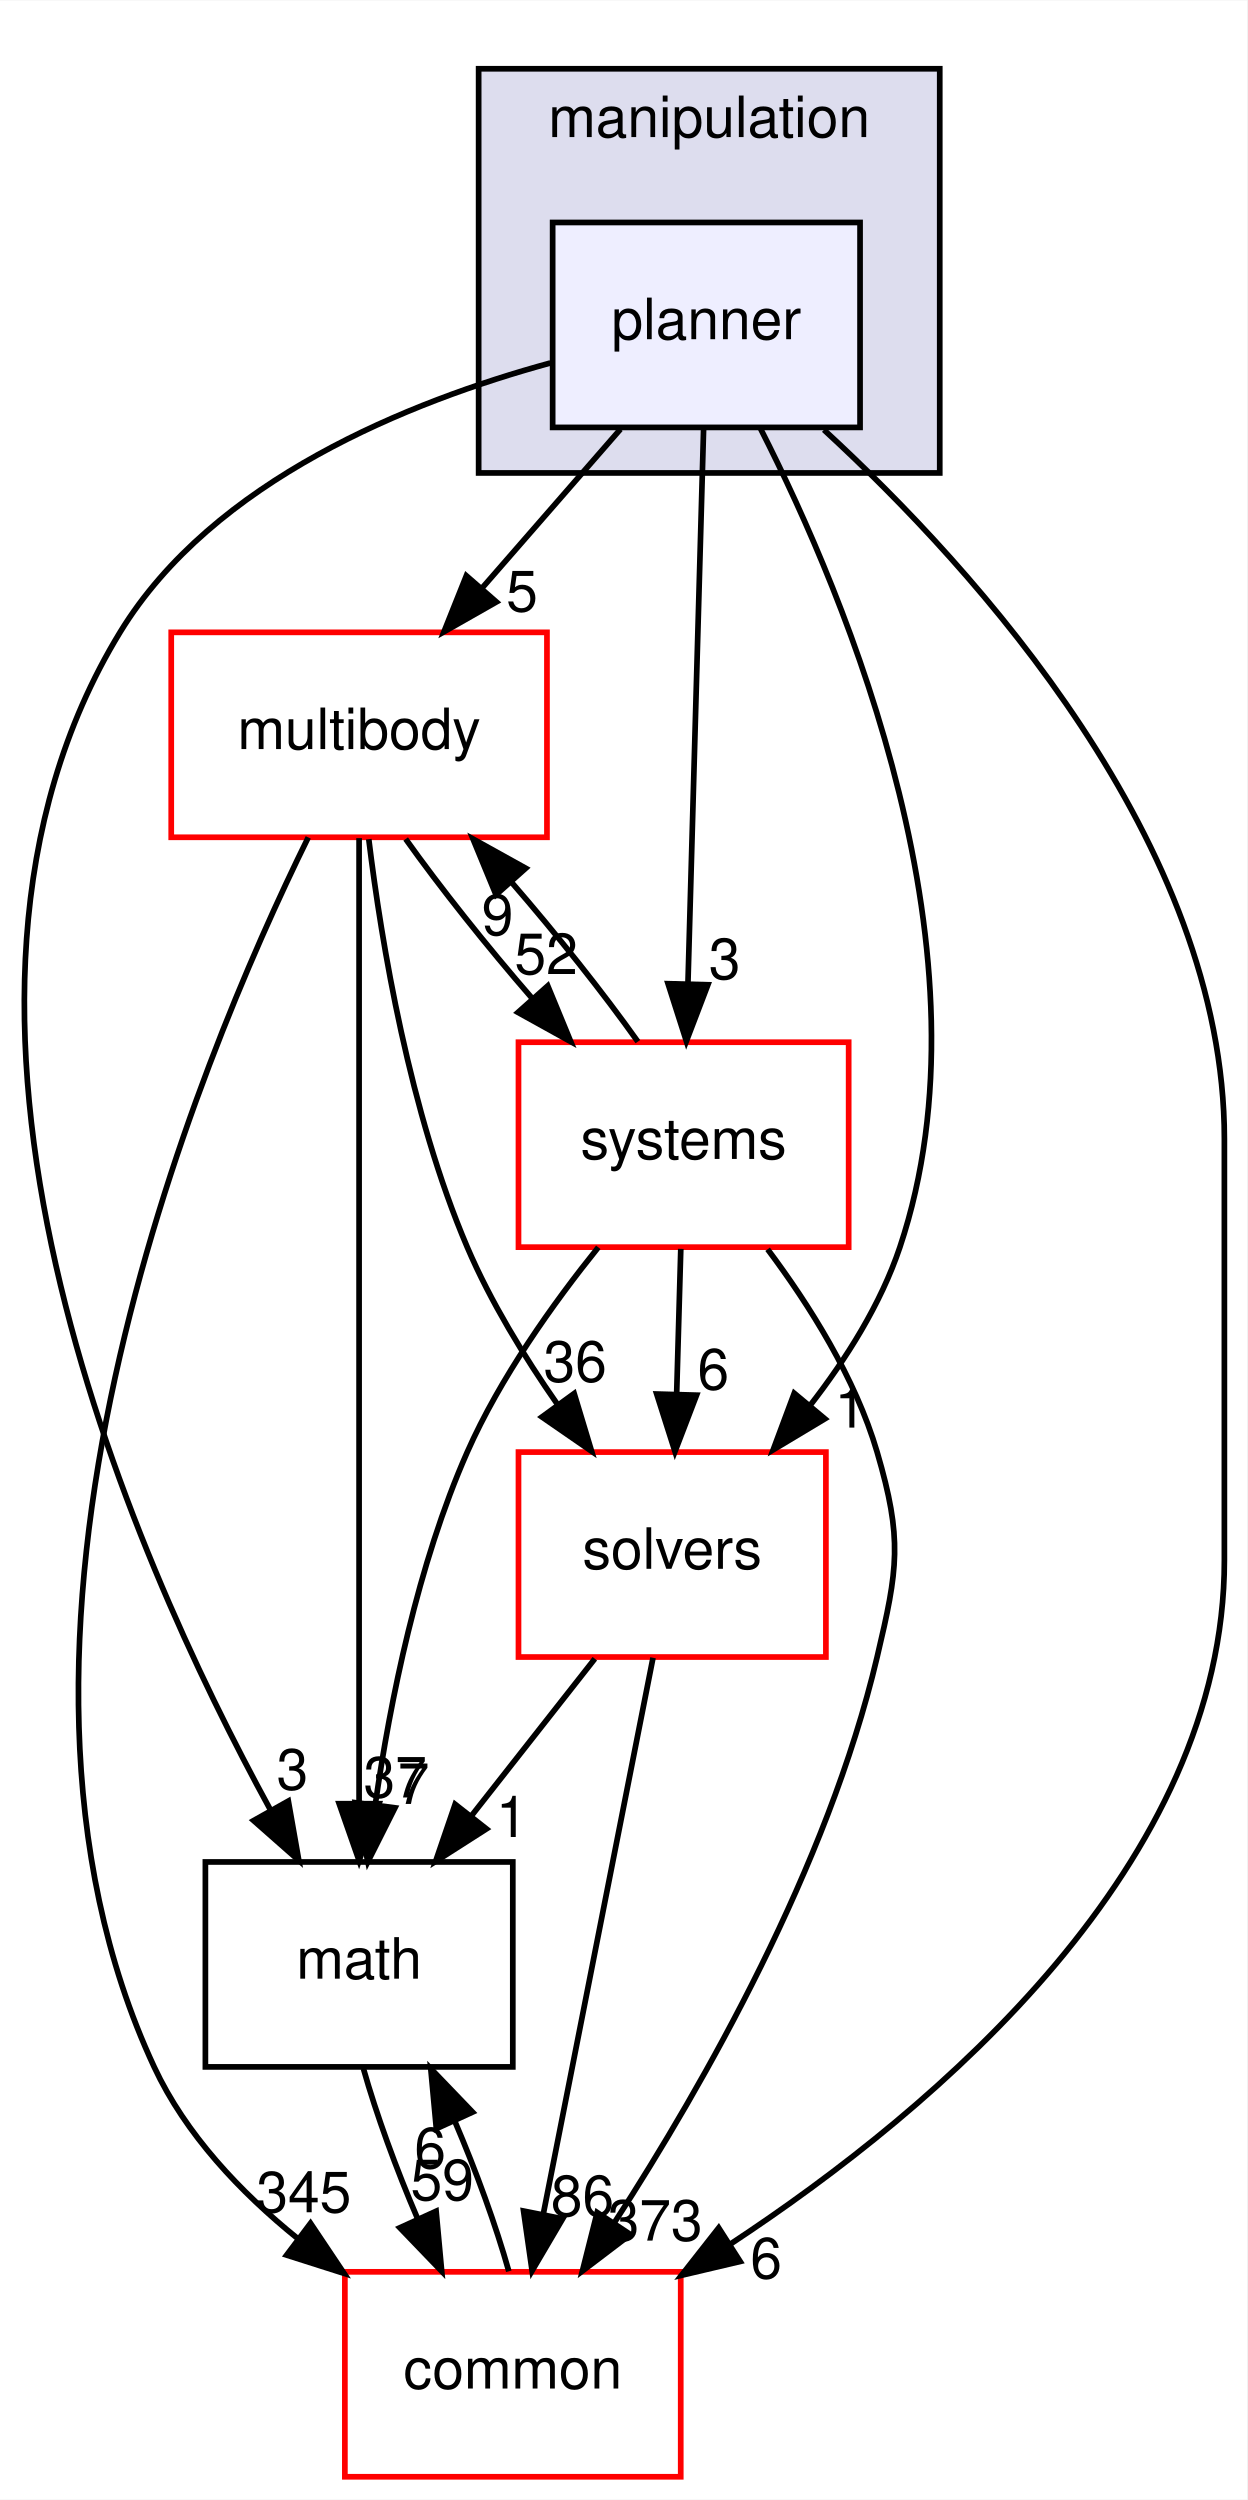
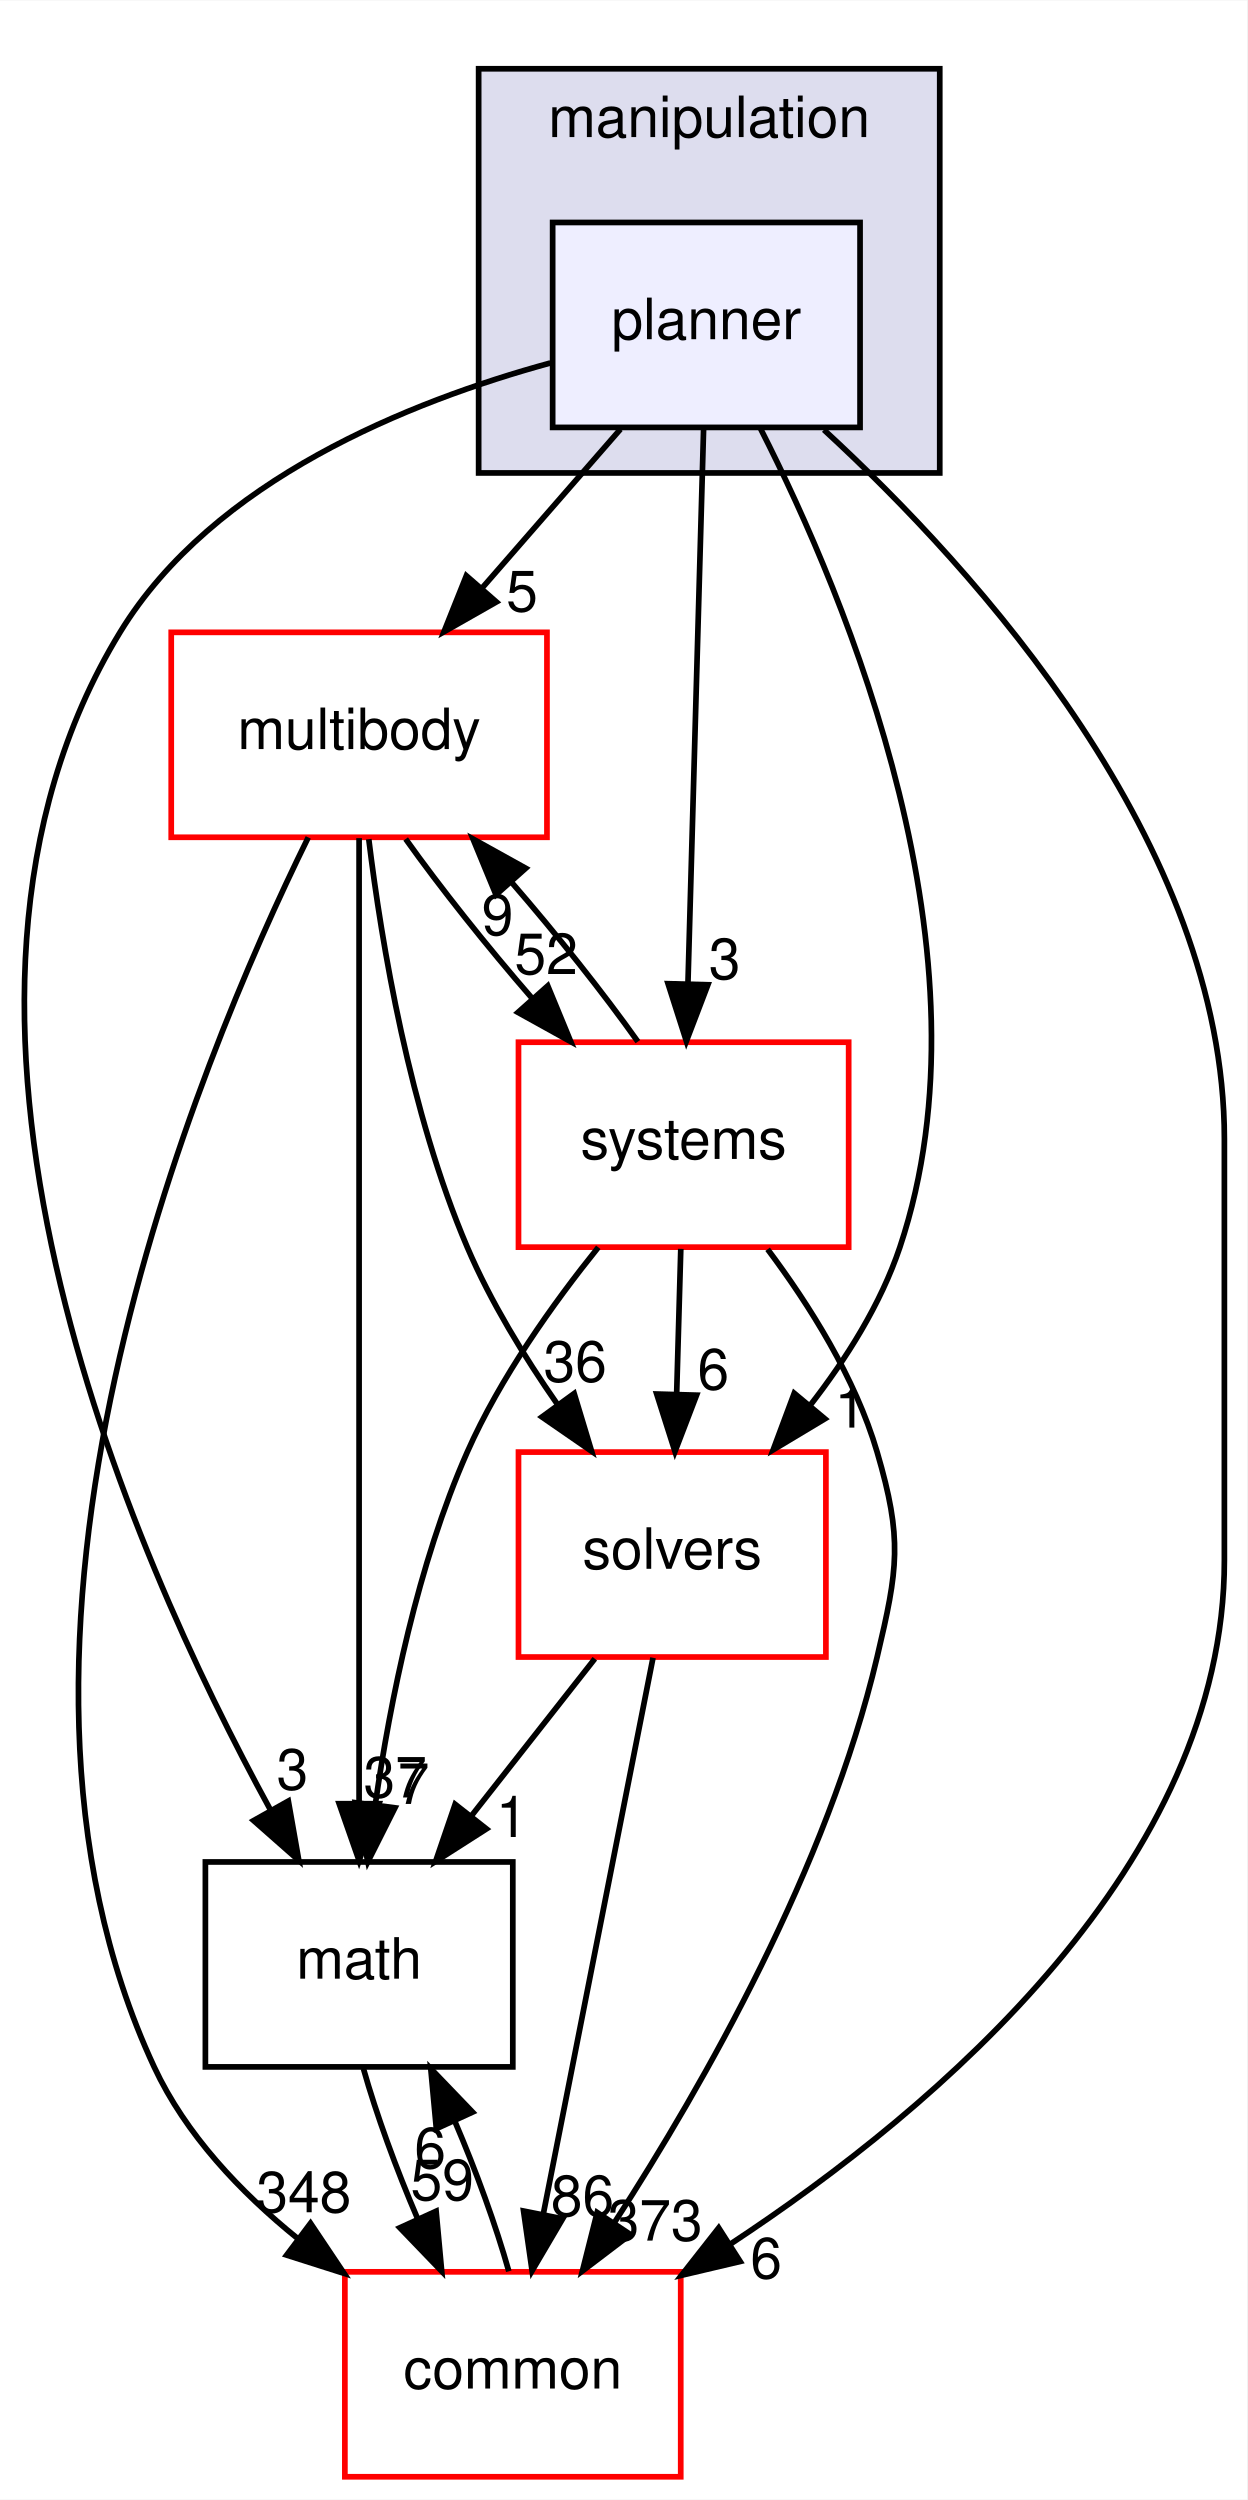
<svg xmlns="http://www.w3.org/2000/svg" xmlns:xlink="http://www.w3.org/1999/xlink" width="219pt" height="439pt" viewBox="0.00 0.00 219.08 439.00">
  <g id="graph0" class="graph" transform="scale(1 1) rotate(0) translate(4 435)">
    <polygon fill="white" stroke="transparent" points="-4,4 -4,-435 215.08,-435 215.08,4 -4,4" />
    <g id="clust1" class="cluster">
      <g id="a_clust1">
        <a xlink:href="dir_758aa030403a70af025108ac41d12d0d.html" target="_top" xlink:title="manipulation">
          <polygon fill="#ddddee" stroke="black" points="80.08,-352 80.08,-423 161.08,-423 161.08,-352 80.08,-352" />
          <text text-anchor="middle" x="120.58" y="-411" font-family="Helvetica,sans-Serif" font-size="10.00">manipulation</text>
        </a>
      </g>
    </g>
    <g id="node1" class="node">
      <g id="a_node1">
        <a xlink:href="dir_8d45261e6a2fc0f4521d25819d2b8e68.html" target="_top" xlink:title="planner">
          <polygon fill="#eeeeff" stroke="black" points="147.08,-396 93.08,-396 93.08,-360 147.08,-360 147.08,-396" />
          <text text-anchor="middle" x="120.08" y="-375.5" font-family="Helvetica,sans-Serif" font-size="10.00">planner</text>
        </a>
      </g>
    </g>
    <g id="node2" class="node">
      <g id="a_node2">
        <a xlink:href="dir_39b8b3c6654246a9c12332c930bc7d3f.html" target="_top" xlink:title="multibody">
          <polygon fill="white" stroke="red" points="92.08,-324 26.08,-324 26.08,-288 92.08,-288 92.08,-324" />
          <text text-anchor="middle" x="59.08" y="-303.5" font-family="Helvetica,sans-Serif" font-size="10.00">multibody</text>
        </a>
      </g>
    </g>
    <g id="edge9" class="edge">
      <path fill="none" stroke="black" d="M105,-359.7C97.69,-351.3 88.77,-341.07 80.75,-331.86" />
      <polygon fill="black" stroke="black" points="83.2,-329.34 73.99,-324.1 77.92,-333.94 83.2,-329.34" />
      <g id="a_edge9-headlabel">
        <a xlink:href="dir_000055_000058.html" target="_top" xlink:title="5">
          <text text-anchor="middle" x="87.7" y="-327.69" font-family="Helvetica,sans-Serif" font-size="10.00">5</text>
        </a>
      </g>
    </g>
    <g id="node3" class="node">
      <g id="a_node3">
        <a xlink:href="dir_fc0178d6978c9fa2cad6ef3e048a60a7.html" target="_top" xlink:title="math">
          <polygon fill="none" stroke="black" points="86.08,-108 32.08,-108 32.08,-72 86.08,-72 86.08,-108" />
          <text text-anchor="middle" x="59.08" y="-87.5" font-family="Helvetica,sans-Serif" font-size="10.00">math</text>
        </a>
      </g>
    </g>
    <g id="edge10" class="edge">
      <path fill="none" stroke="black" d="M92.69,-371.32C68.1,-364.6 33.42,-350.78 17.08,-324 -23.29,-257.83 18.61,-162.71 43.48,-117.2" />
      <polygon fill="black" stroke="black" points="46.65,-118.7 48.49,-108.27 40.55,-115.27 46.65,-118.7" />
      <g id="a_edge10-headlabel">
        <a xlink:href="dir_000055_000007.html" target="_top" xlink:title="3">
          <text text-anchor="middle" x="47.37" y="-120.72" font-family="Helvetica,sans-Serif" font-size="10.00">3</text>
        </a>
      </g>
    </g>
    <g id="node4" class="node">
      <g id="a_node4">
        <a xlink:href="dir_c86b501450b8b8b59405c286cb030cc3.html" target="_top" xlink:title="solvers">
          <polygon fill="white" stroke="red" points="141.08,-180 87.08,-180 87.08,-144 141.08,-144 141.08,-180" />
          <text text-anchor="middle" x="114.08" y="-159.5" font-family="Helvetica,sans-Serif" font-size="10.00">solvers</text>
        </a>
      </g>
    </g>
    <g id="edge11" class="edge">
      <path fill="none" stroke="black" d="M129.62,-359.74C144.81,-329.88 171.14,-266.93 154.08,-216 150.73,-206 144.67,-196.38 138.26,-188.14" />
      <polygon fill="black" stroke="black" points="140.9,-185.85 131.82,-180.4 135.52,-190.33 140.9,-185.85" />
      <g id="a_edge11-headlabel">
        <a xlink:href="dir_000055_000082.html" target="_top" xlink:title="1">
          <text text-anchor="middle" x="145.39" y="-184.3" font-family="Helvetica,sans-Serif" font-size="10.00">1</text>
        </a>
      </g>
    </g>
    <g id="node5" class="node">
      <g id="a_node5">
        <a xlink:href="dir_a36da230f0956f48b11c85f7d599788f.html" target="_top" xlink:title="common">
          <polygon fill="white" stroke="red" points="115.58,-36 56.58,-36 56.58,0 115.58,0 115.58,-36" />
          <text text-anchor="middle" x="86.08" y="-15.5" font-family="Helvetica,sans-Serif" font-size="10.00">common</text>
        </a>
      </g>
    </g>
    <g id="edge12" class="edge">
      <path fill="none" stroke="black" d="M140.73,-359.58C167.58,-334.87 211.08,-286.83 211.08,-235 211.08,-235 211.08,-235 211.08,-161 211.08,-107.79 161.02,-65.06 124.26,-40.85" />
      <polygon fill="black" stroke="black" points="126.02,-37.82 115.71,-35.39 122.25,-43.72 126.02,-37.82" />
      <g id="a_edge12-headlabel">
        <a xlink:href="dir_000055_000006.html" target="_top" xlink:title="6">
          <text text-anchor="middle" x="130.58" y="-34.86" font-family="Helvetica,sans-Serif" font-size="10.00">6</text>
        </a>
      </g>
    </g>
    <g id="node6" class="node">
      <g id="a_node6">
        <a xlink:href="dir_b7a0e33b407baa23d8a077e33033c988.html" target="_top" xlink:title="systems">
          <polygon fill="white" stroke="red" points="145.08,-252 87.08,-252 87.08,-216 145.08,-216 145.08,-252" />
          <text text-anchor="middle" x="116.08" y="-231.5" font-family="Helvetica,sans-Serif" font-size="10.00">systems</text>
        </a>
      </g>
    </g>
    <g id="edge13" class="edge">
      <path fill="none" stroke="black" d="M119.6,-359.87C118.92,-335.67 117.67,-291.21 116.85,-262.39" />
      <polygon fill="black" stroke="black" points="120.35,-262.09 116.57,-252.19 113.35,-262.28 120.35,-262.09" />
      <g id="a_edge13-headlabel">
        <a xlink:href="dir_000055_000086.html" target="_top" xlink:title="3">
          <text text-anchor="middle" x="123.29" y="-263.1" font-family="Helvetica,sans-Serif" font-size="10.00">3</text>
        </a>
      </g>
    </g>
    <g id="edge1" class="edge">
      <path fill="none" stroke="black" d="M59.08,-287.85C59.08,-250.83 59.08,-163.18 59.08,-118.39" />
      <polygon fill="black" stroke="black" points="62.58,-118.23 59.08,-108.23 55.58,-118.23 62.58,-118.23" />
      <g id="a_edge1-headlabel">
        <a xlink:href="dir_000058_000007.html" target="_top" xlink:title="37">
          <text text-anchor="middle" x="65.42" y="-119.33" font-family="Helvetica,sans-Serif" font-size="10.00">37</text>
        </a>
      </g>
    </g>
    <g id="edge2" class="edge">
      <path fill="none" stroke="black" d="M60.78,-287.67C63.03,-269.29 67.97,-239.69 78.08,-216 82.17,-206.43 88.07,-196.78 93.92,-188.39" />
      <polygon fill="black" stroke="black" points="96.86,-190.29 99.92,-180.15 91.2,-186.17 96.86,-190.29" />
      <g id="a_edge2-headlabel">
        <a xlink:href="dir_000058_000082.html" target="_top" xlink:title="36">
          <text text-anchor="middle" x="97.04" y="-192.37" font-family="Helvetica,sans-Serif" font-size="10.00">36</text>
        </a>
      </g>
    </g>
    <g id="edge3" class="edge">
      <path fill="none" stroke="black" d="M50.15,-287.98C30.57,-248.19 -11.73,-146.77 23.08,-72 28.6,-60.14 38.23,-49.98 48.32,-41.83" />
      <polygon fill="black" stroke="black" points="50.55,-44.53 56.44,-35.73 46.35,-38.94 50.55,-44.53" />
      <g id="a_edge3-headlabel">
-         <a xlink:href="dir_000058_000006.html" target="_top" xlink:title="345">
-           <text text-anchor="middle" x="49.38" y="-46.46" font-family="Helvetica,sans-Serif" font-size="10.00">345</text>
+         <a xlink:href="dir_000058_000006.html" target="_top" xlink:title="348">
+           <text text-anchor="middle" x="49.38" y="-46.46" font-family="Helvetica,sans-Serif" font-size="10.00">348</text>
        </a>
      </g>
    </g>
    <g id="edge4" class="edge">
      <path fill="none" stroke="black" d="M67.26,-287.7C73.29,-279.22 81.53,-268.86 89.59,-259.58" />
      <polygon fill="black" stroke="black" points="92.22,-261.9 96.26,-252.1 86.99,-257.24 92.22,-261.9" />
      <g id="a_edge4-headlabel">
        <a xlink:href="dir_000058_000086.html" target="_top" xlink:title="52">
          <text text-anchor="middle" x="91.94" y="-263.97" font-family="Helvetica,sans-Serif" font-size="10.00">52</text>
        </a>
      </g>
    </g>
    <g id="edge5" class="edge">
      <path fill="none" stroke="black" d="M59.84,-71.7C62.09,-63.73 65.59,-54.1 69.39,-45.26" />
      <polygon fill="black" stroke="black" points="72.61,-46.65 73.59,-36.1 66.24,-43.74 72.61,-46.65" />
      <g id="a_edge5-headlabel">
        <a xlink:href="dir_000007_000006.html" target="_top" xlink:title="59">
          <text text-anchor="middle" x="73.69" y="-48.6" font-family="Helvetica,sans-Serif" font-size="10.00">59</text>
        </a>
      </g>
    </g>
    <g id="edge6" class="edge">
      <path fill="none" stroke="black" d="M100.49,-143.7C93.96,-135.39 86.02,-125.28 78.84,-116.14" />
      <polygon fill="black" stroke="black" points="81.45,-113.81 72.52,-108.1 75.95,-118.13 81.45,-113.81" />
      <g id="a_edge6-headlabel">
        <a xlink:href="dir_000082_000007.html" target="_top" xlink:title="1">
          <text text-anchor="middle" x="85.91" y="-112.38" font-family="Helvetica,sans-Serif" font-size="10.00">1</text>
        </a>
      </g>
    </g>
    <g id="edge7" class="edge">
      <path fill="none" stroke="black" d="M110.71,-143.87C105.91,-119.56 97.09,-74.82 91.41,-46.01" />
      <polygon fill="black" stroke="black" points="94.84,-45.32 89.47,-36.19 87.97,-46.68 94.84,-45.32" />
      <g id="a_edge7-headlabel">
        <a xlink:href="dir_000082_000006.html" target="_top" xlink:title="86">
          <text text-anchor="middle" x="98.32" y="-45.8" font-family="Helvetica,sans-Serif" font-size="10.00">86</text>
        </a>
      </g>
    </g>
    <g id="edge8" class="edge">
      <path fill="none" stroke="black" d="M85.38,-36.1C83.15,-44.04 79.66,-53.67 75.87,-62.51" />
      <polygon fill="black" stroke="black" points="72.65,-61.15 71.67,-71.7 79.01,-64.06 72.65,-61.15" />
      <g id="a_edge8-headlabel">
        <a xlink:href="dir_000006_000007.html" target="_top" xlink:title="6">
          <text text-anchor="middle" x="71.56" y="-54.2" font-family="Helvetica,sans-Serif" font-size="10.00">6</text>
        </a>
      </g>
    </g>
    <g id="edge14" class="edge">
      <path fill="none" stroke="black" d="M108.05,-252.1C102.06,-260.55 93.83,-270.9 85.77,-280.2" />
      <polygon fill="black" stroke="black" points="83.13,-277.9 79.09,-287.7 88.35,-282.56 83.13,-277.9" />
      <g id="a_edge14-headlabel">
        <a xlink:href="dir_000086_000058.html" target="_top" xlink:title="9">
          <text text-anchor="middle" x="83.4" y="-270.83" font-family="Helvetica,sans-Serif" font-size="10.00">9</text>
        </a>
      </g>
    </g>
    <g id="edge15" class="edge">
      <path fill="none" stroke="black" d="M101.1,-215.97C93.15,-206.09 83.85,-193.05 78.08,-180 69.37,-160.28 64.55,-136.3 61.94,-118.2" />
      <polygon fill="black" stroke="black" points="65.38,-117.51 60.62,-108.04 58.44,-118.41 65.38,-117.51" />
      <g id="a_edge15-headlabel">
        <a xlink:href="dir_000086_000007.html" target="_top" xlink:title="7">
          <text text-anchor="middle" x="68.66" y="-118.2" font-family="Helvetica,sans-Serif" font-size="10.00">7</text>
        </a>
      </g>
    </g>
    <g id="edge16" class="edge">
      <path fill="none" stroke="black" d="M115.59,-215.7C115.37,-207.98 115.1,-198.71 114.86,-190.11" />
      <polygon fill="black" stroke="black" points="118.36,-190 114.57,-180.1 111.36,-190.2 118.36,-190" />
      <g id="a_edge16-headlabel">
        <a xlink:href="dir_000086_000082.html" target="_top" xlink:title="6">
          <text text-anchor="middle" x="121.3" y="-191.01" font-family="Helvetica,sans-Serif" font-size="10.00">6</text>
        </a>
      </g>
    </g>
    <g id="edge17" class="edge">
      <path fill="none" stroke="black" d="M130.84,-215.63C138.17,-205.85 146.27,-193.01 150.08,-180 154.58,-164.65 153.76,-159.57 150.08,-144 141.39,-107.18 119.72,-69.07 104,-44.76" />
      <polygon fill="black" stroke="black" points="106.74,-42.56 98.31,-36.15 100.9,-46.42 106.74,-42.56" />
      <g id="a_edge17-headlabel">
        <a xlink:href="dir_000086_000006.html" target="_top" xlink:title="373">
          <text text-anchor="middle" x="111.09" y="-41.49" font-family="Helvetica,sans-Serif" font-size="10.00">373</text>
        </a>
      </g>
    </g>
  </g>
</svg>
